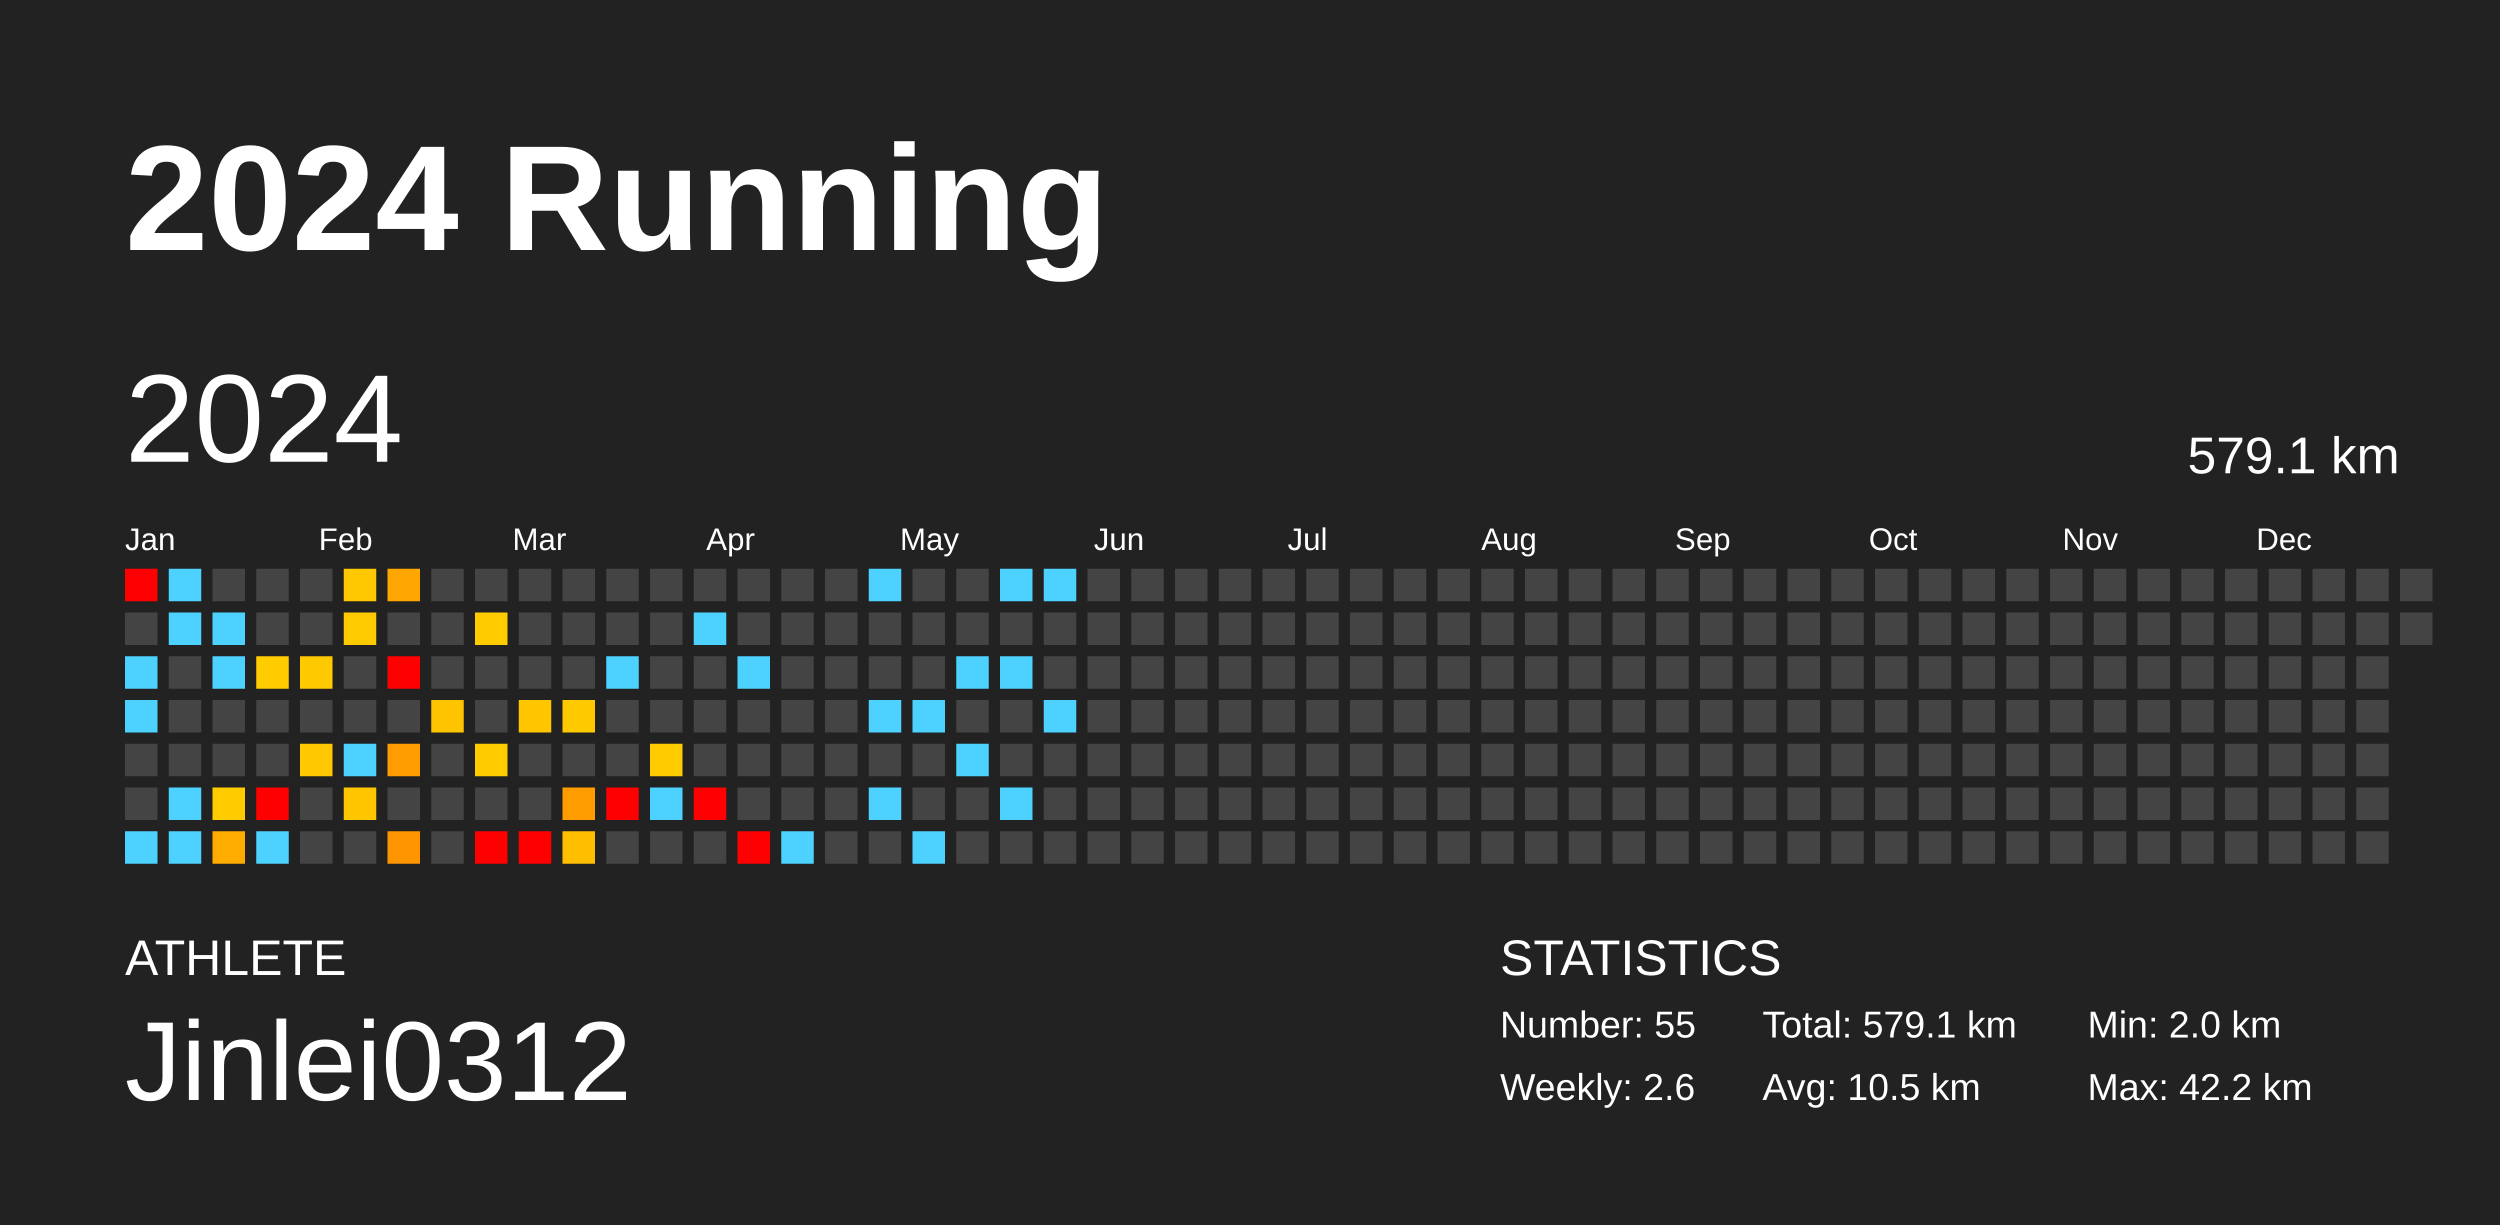
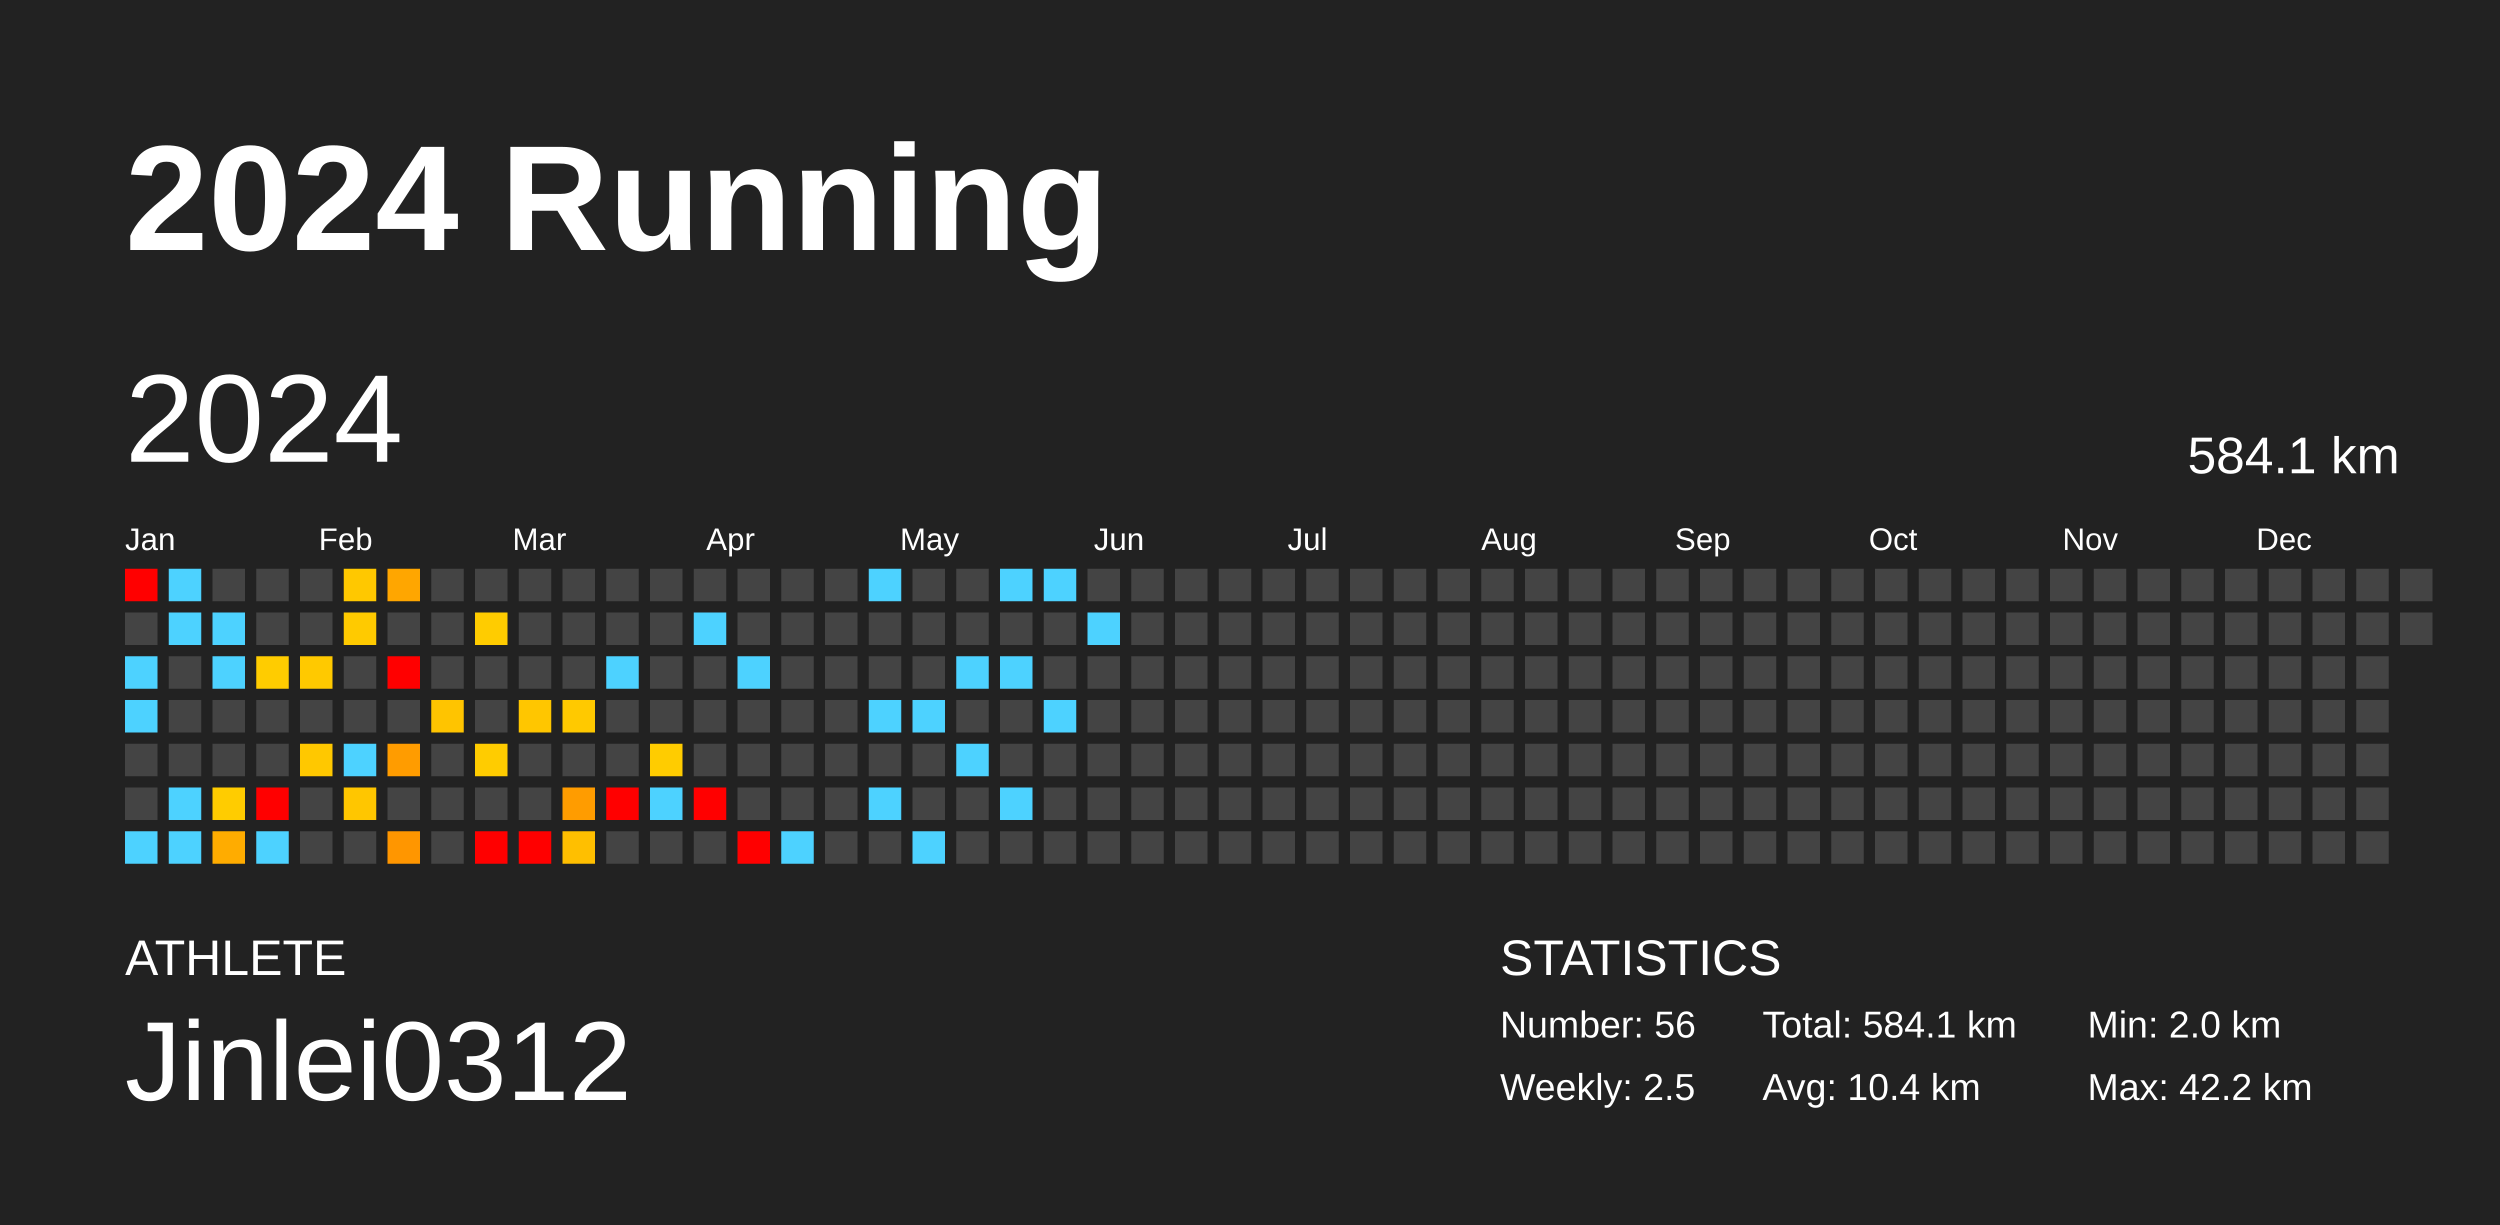
<svg xmlns="http://www.w3.org/2000/svg" baseProfile="full" height="98mm" version="1.1" viewBox="0,0,200,98" width="200mm">
  <defs />
  <rect fill="#222222" height="98" width="200" x="0" y="0" />
  <text fill="#FFFFFF" style="font-size:12px; font-family:Arial; font-weight:bold;" x="10" y="20">2024 Running</text>
  <text fill="#FFFFFF" style="font-size:4px; font-family:Arial" x="10" y="78">ATHLETE</text>
  <text fill="#FFFFFF" style="font-size:9px; font-family:Arial" x="10" y="88">Jinlei0312</text>
  <text fill="#FFFFFF" style="font-size:4px; font-family:Arial" x="120" y="78">STATISTICS</text>
-   <text fill="#FFFFFF" style="font-size:3px; font-family:Arial" x="120" y="83">Number: 55</text>
-   <text fill="#FFFFFF" style="font-size:3px; font-family:Arial" x="120" y="88">Weekly: 2.6</text>
-   <text fill="#FFFFFF" style="font-size:3px; font-family:Arial" x="141" y="83">Total: 579.1 km</text>
-   <text fill="#FFFFFF" style="font-size:3px; font-family:Arial" x="141" y="88">Avg: 10.5 km</text>
+   <text fill="#FFFFFF" style="font-size:3px; font-family:Arial" x="120" y="83">Number: 56</text>
+   <text fill="#FFFFFF" style="font-size:3px; font-family:Arial" x="120" y="88">Weekly: 2.5</text>
+   <text fill="#FFFFFF" style="font-size:3px; font-family:Arial" x="141" y="83">Total: 584.1 km</text>
+   <text fill="#FFFFFF" style="font-size:3px; font-family:Arial" x="141" y="88">Avg: 10.4 km</text>
  <text fill="#FFFFFF" style="font-size:3px; font-family:Arial" x="167" y="83">Min: 2.0 km</text>
  <text fill="#FFFFFF" style="font-size:3px; font-family:Arial" x="167" y="88">Max: 42.2 km</text>
  <text dominant-baseline="hanging" fill="#FFFFFF" style="font-size:10.0px; font-family:Arial;" x="10" y="30">2024</text>
-   <text dominant-baseline="hanging" fill="#FFFFFF" style="font-size:4.125px; font-family:Arial;" x="175" y="35">579.1 km</text>
+   <text dominant-baseline="hanging" fill="#FFFFFF" style="font-size:4.125px; font-family:Arial;" x="175" y="35">584.1 km</text>
  <text fill="#FFFFFF" style="font-size:2.5px; font-family:Arial" x="10.0" y="44">Jan</text>
  <text fill="#FFFFFF" style="font-size:2.5px; font-family:Arial" x="25.5" y="44">Feb</text>
  <text fill="#FFFFFF" style="font-size:2.5px; font-family:Arial" x="41.0" y="44">Mar</text>
  <text fill="#FFFFFF" style="font-size:2.5px; font-family:Arial" x="56.5" y="44">Apr</text>
  <text fill="#FFFFFF" style="font-size:2.5px; font-family:Arial" x="72.0" y="44">May</text>
  <text fill="#FFFFFF" style="font-size:2.5px; font-family:Arial" x="87.5" y="44">Jun</text>
  <text fill="#FFFFFF" style="font-size:2.5px; font-family:Arial" x="103.0" y="44">Jul</text>
  <text fill="#FFFFFF" style="font-size:2.5px; font-family:Arial" x="118.5" y="44">Aug</text>
  <text fill="#FFFFFF" style="font-size:2.5px; font-family:Arial" x="134.0" y="44">Sep</text>
  <text fill="#FFFFFF" style="font-size:2.5px; font-family:Arial" x="149.5" y="44">Oct</text>
  <text fill="#FFFFFF" style="font-size:2.5px; font-family:Arial" x="165.0" y="44">Nov</text>
  <text fill="#FFFFFF" style="font-size:2.5px; font-family:Arial" x="180.5" y="44">Dec</text>
  <rect fill="red" height="2.6" width="2.6" x="10.0" y="45.5" />
  <rect fill="#444444" height="2.6" width="2.6" x="10.0" y="49.0" />
  <rect fill="#4dd2ff" height="2.6" width="2.6" x="10.0" y="52.5" />
  <rect fill="#4dd2ff" height="2.6" width="2.6" x="10.0" y="56.0" />
  <rect fill="#444444" height="2.6" width="2.6" x="10.0" y="59.5" />
  <rect fill="#444444" height="2.6" width="2.6" x="10.0" y="63.0" />
  <rect fill="#4dd2ff" height="2.6" width="2.6" x="10.0" y="66.5" />
  <rect fill="#4dd2ff" height="2.6" width="2.6" x="13.5" y="45.5" />
  <rect fill="#4dd2ff" height="2.6" width="2.6" x="13.5" y="49.0" />
  <rect fill="#444444" height="2.6" width="2.6" x="13.5" y="52.5" />
  <rect fill="#444444" height="2.6" width="2.6" x="13.5" y="56.0" />
  <rect fill="#444444" height="2.6" width="2.6" x="13.5" y="59.5" />
  <rect fill="#4dd2ff" height="2.6" width="2.6" x="13.5" y="63.0" />
  <rect fill="#4dd2ff" height="2.6" width="2.6" x="13.5" y="66.5" />
  <rect fill="#444444" height="2.6" width="2.6" x="17.0" y="45.5" />
  <rect fill="#4dd2ff" height="2.6" width="2.6" x="17.0" y="49.0" />
  <rect fill="#4dd2ff" height="2.6" width="2.6" x="17.0" y="52.5" />
  <rect fill="#444444" height="2.6" width="2.6" x="17.0" y="56.0" />
  <rect fill="#444444" height="2.6" width="2.6" x="17.0" y="59.5" />
  <rect fill="#ffcc00" height="2.6" width="2.6" x="17.0" y="63.0" />
  <rect fill="#ffac00" height="2.6" width="2.6" x="17.0" y="66.5" />
  <rect fill="#444444" height="2.6" width="2.6" x="20.5" y="45.5" />
  <rect fill="#444444" height="2.6" width="2.6" x="20.5" y="49.0" />
  <rect fill="#ffcc00" height="2.6" width="2.6" x="20.5" y="52.5" />
  <rect fill="#444444" height="2.6" width="2.6" x="20.5" y="56.0" />
  <rect fill="#444444" height="2.6" width="2.6" x="20.5" y="59.5" />
  <rect fill="red" height="2.6" width="2.6" x="20.5" y="63.0" />
  <rect fill="#4dd2ff" height="2.6" width="2.6" x="20.5" y="66.5" />
  <rect fill="#444444" height="2.6" width="2.6" x="24.0" y="45.5" />
  <rect fill="#444444" height="2.6" width="2.6" x="24.0" y="49.0" />
  <rect fill="#ffc900" height="2.6" width="2.6" x="24.0" y="52.5" />
  <rect fill="#444444" height="2.6" width="2.6" x="24.0" y="56.0" />
  <rect fill="#ffc800" height="2.6" width="2.6" x="24.0" y="59.5" />
  <rect fill="#444444" height="2.6" width="2.6" x="24.0" y="63.0" />
  <rect fill="#444444" height="2.6" width="2.6" x="24.0" y="66.5" />
  <rect fill="#ffc800" height="2.6" width="2.6" x="27.5" y="45.5" />
  <rect fill="#ffca00" height="2.6" width="2.6" x="27.5" y="49.0" />
  <rect fill="#444444" height="2.6" width="2.6" x="27.5" y="52.5" />
  <rect fill="#444444" height="2.6" width="2.6" x="27.5" y="56.0" />
  <rect fill="#4dd2ff" height="2.6" width="2.6" x="27.5" y="59.5" />
  <rect fill="#ffc600" height="2.6" width="2.6" x="27.5" y="63.0" />
  <rect fill="#444444" height="2.6" width="2.6" x="27.5" y="66.5" />
  <rect fill="#ffa600" height="2.6" width="2.6" x="31.0" y="45.5" />
  <rect fill="#444444" height="2.6" width="2.6" x="31.0" y="49.0" />
  <rect fill="red" height="2.6" width="2.6" x="31.0" y="52.5" />
  <rect fill="#444444" height="2.6" width="2.6" x="31.0" y="56.0" />
  <rect fill="#ff9c00" height="2.6" width="2.6" x="31.0" y="59.5" />
  <rect fill="#444444" height="2.6" width="2.6" x="31.0" y="63.0" />
  <rect fill="#ff9600" height="2.6" width="2.6" x="31.0" y="66.5" />
  <rect fill="#444444" height="2.6" width="2.6" x="34.5" y="45.5" />
  <rect fill="#444444" height="2.6" width="2.6" x="34.5" y="49.0" />
  <rect fill="#444444" height="2.6" width="2.6" x="34.5" y="52.5" />
  <rect fill="#ffc400" height="2.6" width="2.6" x="34.5" y="56.0" />
  <rect fill="#444444" height="2.6" width="2.6" x="34.5" y="59.5" />
  <rect fill="#444444" height="2.6" width="2.6" x="34.5" y="63.0" />
  <rect fill="#444444" height="2.6" width="2.6" x="34.5" y="66.5" />
  <rect fill="#444444" height="2.6" width="2.6" x="38.0" y="45.5" />
  <rect fill="#ffcc00" height="2.6" width="2.6" x="38.0" y="49.0" />
  <rect fill="#444444" height="2.6" width="2.6" x="38.0" y="52.5" />
  <rect fill="#444444" height="2.6" width="2.6" x="38.0" y="56.0" />
  <rect fill="#ffcc00" height="2.6" width="2.6" x="38.0" y="59.5" />
  <rect fill="#444444" height="2.6" width="2.6" x="38.0" y="63.0" />
  <rect fill="red" height="2.6" width="2.6" x="38.0" y="66.5" />
  <rect fill="#444444" height="2.6" width="2.6" x="41.5" y="45.5" />
  <rect fill="#444444" height="2.6" width="2.6" x="41.5" y="49.0" />
  <rect fill="#444444" height="2.6" width="2.6" x="41.5" y="52.5" />
  <rect fill="#ffc600" height="2.6" width="2.6" x="41.5" y="56.0" />
  <rect fill="#444444" height="2.6" width="2.6" x="41.5" y="59.5" />
  <rect fill="#444444" height="2.6" width="2.6" x="41.5" y="63.0" />
  <rect fill="red" height="2.6" width="2.6" x="41.5" y="66.5" />
  <rect fill="#444444" height="2.6" width="2.6" x="45.0" y="45.5" />
  <rect fill="#444444" height="2.6" width="2.6" x="45.0" y="49.0" />
  <rect fill="#444444" height="2.6" width="2.6" x="45.0" y="52.5" />
  <rect fill="#ffc900" height="2.6" width="2.6" x="45.0" y="56.0" />
  <rect fill="#444444" height="2.6" width="2.6" x="45.0" y="59.5" />
  <rect fill="#ff9c00" height="2.6" width="2.6" x="45.0" y="63.0" />
  <rect fill="#ffbf00" height="2.6" width="2.6" x="45.0" y="66.5" />
  <rect fill="#444444" height="2.6" width="2.6" x="48.5" y="45.5" />
  <rect fill="#444444" height="2.6" width="2.6" x="48.5" y="49.0" />
  <rect fill="#4dd2ff" height="2.6" width="2.6" x="48.5" y="52.5" />
  <rect fill="#444444" height="2.6" width="2.6" x="48.5" y="56.0" />
  <rect fill="#444444" height="2.6" width="2.6" x="48.5" y="59.5" />
  <rect fill="red" height="2.6" width="2.6" x="48.5" y="63.0" />
  <rect fill="#444444" height="2.6" width="2.6" x="48.5" y="66.5" />
  <rect fill="#444444" height="2.6" width="2.6" x="52.0" y="45.5" />
  <rect fill="#444444" height="2.6" width="2.6" x="52.0" y="49.0" />
  <rect fill="#444444" height="2.6" width="2.6" x="52.0" y="52.5" />
  <rect fill="#444444" height="2.6" width="2.6" x="52.0" y="56.0" />
  <rect fill="#ffcc00" height="2.6" width="2.6" x="52.0" y="59.5" />
  <rect fill="#4dd2ff" height="2.6" width="2.6" x="52.0" y="63.0" />
  <rect fill="#444444" height="2.6" width="2.6" x="52.0" y="66.5" />
  <rect fill="#444444" height="2.6" width="2.6" x="55.5" y="45.5" />
  <rect fill="#4dd2ff" height="2.6" width="2.6" x="55.5" y="49.0" />
  <rect fill="#444444" height="2.6" width="2.6" x="55.5" y="52.5" />
  <rect fill="#444444" height="2.6" width="2.6" x="55.5" y="56.0" />
  <rect fill="#444444" height="2.6" width="2.6" x="55.5" y="59.5" />
  <rect fill="red" height="2.6" width="2.6" x="55.5" y="63.0" />
  <rect fill="#444444" height="2.6" width="2.6" x="55.5" y="66.5" />
  <rect fill="#444444" height="2.6" width="2.6" x="59.0" y="45.5" />
  <rect fill="#444444" height="2.6" width="2.6" x="59.0" y="49.0" />
  <rect fill="#4dd2ff" height="2.6" width="2.6" x="59.0" y="52.5" />
  <rect fill="#444444" height="2.6" width="2.6" x="59.0" y="56.0" />
  <rect fill="#444444" height="2.6" width="2.6" x="59.0" y="59.5" />
  <rect fill="#444444" height="2.6" width="2.6" x="59.0" y="63.0" />
  <rect fill="red" height="2.6" width="2.6" x="59.0" y="66.5" />
  <rect fill="#444444" height="2.6" width="2.6" x="62.5" y="45.5" />
  <rect fill="#444444" height="2.6" width="2.6" x="62.5" y="49.0" />
  <rect fill="#444444" height="2.6" width="2.6" x="62.5" y="52.5" />
  <rect fill="#444444" height="2.6" width="2.6" x="62.5" y="56.0" />
  <rect fill="#444444" height="2.6" width="2.6" x="62.5" y="59.5" />
  <rect fill="#444444" height="2.6" width="2.6" x="62.5" y="63.0" />
  <rect fill="#4dd2ff" height="2.6" width="2.6" x="62.5" y="66.5" />
  <rect fill="#444444" height="2.6" width="2.6" x="66.0" y="45.5" />
  <rect fill="#444444" height="2.6" width="2.6" x="66.0" y="49.0" />
  <rect fill="#444444" height="2.6" width="2.6" x="66.0" y="52.5" />
  <rect fill="#444444" height="2.6" width="2.6" x="66.0" y="56.0" />
  <rect fill="#444444" height="2.6" width="2.6" x="66.0" y="59.5" />
  <rect fill="#444444" height="2.6" width="2.6" x="66.0" y="63.0" />
  <rect fill="#444444" height="2.6" width="2.6" x="66.0" y="66.5" />
  <rect fill="#4dd2ff" height="2.6" width="2.6" x="69.5" y="45.5" />
  <rect fill="#444444" height="2.6" width="2.6" x="69.5" y="49.0" />
  <rect fill="#444444" height="2.6" width="2.6" x="69.5" y="52.5" />
  <rect fill="#4dd2ff" height="2.6" width="2.6" x="69.5" y="56.0" />
  <rect fill="#444444" height="2.6" width="2.6" x="69.5" y="59.5" />
  <rect fill="#4dd2ff" height="2.6" width="2.6" x="69.5" y="63.0" />
  <rect fill="#444444" height="2.6" width="2.6" x="69.5" y="66.5" />
  <rect fill="#444444" height="2.6" width="2.6" x="73.0" y="45.5" />
  <rect fill="#444444" height="2.6" width="2.6" x="73.0" y="49.0" />
  <rect fill="#444444" height="2.6" width="2.6" x="73.0" y="52.5" />
  <rect fill="#4dd2ff" height="2.6" width="2.6" x="73.0" y="56.0" />
  <rect fill="#444444" height="2.6" width="2.6" x="73.0" y="59.5" />
  <rect fill="#444444" height="2.6" width="2.6" x="73.0" y="63.0" />
  <rect fill="#4dd2ff" height="2.6" width="2.6" x="73.0" y="66.5" />
  <rect fill="#444444" height="2.6" width="2.6" x="76.5" y="45.5" />
  <rect fill="#444444" height="2.6" width="2.6" x="76.5" y="49.0" />
  <rect fill="#4dd2ff" height="2.6" width="2.6" x="76.5" y="52.5" />
  <rect fill="#444444" height="2.6" width="2.6" x="76.5" y="56.0" />
  <rect fill="#4dd2ff" height="2.6" width="2.6" x="76.5" y="59.5" />
  <rect fill="#444444" height="2.6" width="2.6" x="76.5" y="63.0" />
  <rect fill="#444444" height="2.6" width="2.6" x="76.5" y="66.5" />
  <rect fill="#4dd2ff" height="2.6" width="2.6" x="80.0" y="45.5" />
  <rect fill="#444444" height="2.6" width="2.6" x="80.0" y="49.0" />
  <rect fill="#4dd2ff" height="2.6" width="2.6" x="80.0" y="52.5" />
  <rect fill="#444444" height="2.6" width="2.6" x="80.0" y="56.0" />
  <rect fill="#444444" height="2.6" width="2.6" x="80.0" y="59.5" />
  <rect fill="#4dd2ff" height="2.6" width="2.6" x="80.0" y="63.0" />
  <rect fill="#444444" height="2.6" width="2.6" x="80.0" y="66.5" />
  <rect fill="#4dd2ff" height="2.6" width="2.6" x="83.5" y="45.5" />
  <rect fill="#444444" height="2.6" width="2.6" x="83.5" y="49.0" />
  <rect fill="#444444" height="2.6" width="2.6" x="83.5" y="52.5" />
  <rect fill="#4dd2ff" height="2.6" width="2.6" x="83.5" y="56.0" />
  <rect fill="#444444" height="2.6" width="2.6" x="83.5" y="59.5" />
  <rect fill="#444444" height="2.6" width="2.6" x="83.5" y="63.0" />
  <rect fill="#444444" height="2.6" width="2.6" x="83.5" y="66.5" />
  <rect fill="#444444" height="2.6" width="2.6" x="87.0" y="45.5" />
-   <rect fill="#444444" height="2.6" width="2.6" x="87.0" y="49.0" />
+   <rect fill="#4dd2ff" height="2.6" width="2.6" x="87.0" y="49.0" />
  <rect fill="#444444" height="2.6" width="2.6" x="87.0" y="52.5" />
  <rect fill="#444444" height="2.6" width="2.6" x="87.0" y="56.0" />
  <rect fill="#444444" height="2.6" width="2.6" x="87.0" y="59.5" />
  <rect fill="#444444" height="2.6" width="2.6" x="87.0" y="63.0" />
  <rect fill="#444444" height="2.6" width="2.6" x="87.0" y="66.5" />
  <rect fill="#444444" height="2.6" width="2.6" x="90.5" y="45.5" />
  <rect fill="#444444" height="2.6" width="2.6" x="90.5" y="49.0" />
  <rect fill="#444444" height="2.6" width="2.6" x="90.5" y="52.5" />
  <rect fill="#444444" height="2.6" width="2.6" x="90.5" y="56.0" />
  <rect fill="#444444" height="2.6" width="2.6" x="90.5" y="59.5" />
  <rect fill="#444444" height="2.6" width="2.6" x="90.5" y="63.0" />
  <rect fill="#444444" height="2.6" width="2.6" x="90.5" y="66.5" />
  <rect fill="#444444" height="2.6" width="2.6" x="94.0" y="45.5" />
  <rect fill="#444444" height="2.6" width="2.6" x="94.0" y="49.0" />
  <rect fill="#444444" height="2.6" width="2.6" x="94.0" y="52.5" />
  <rect fill="#444444" height="2.6" width="2.6" x="94.0" y="56.0" />
  <rect fill="#444444" height="2.6" width="2.6" x="94.0" y="59.5" />
  <rect fill="#444444" height="2.6" width="2.6" x="94.0" y="63.0" />
  <rect fill="#444444" height="2.6" width="2.6" x="94.0" y="66.5" />
  <rect fill="#444444" height="2.6" width="2.6" x="97.5" y="45.5" />
  <rect fill="#444444" height="2.6" width="2.6" x="97.5" y="49.0" />
  <rect fill="#444444" height="2.6" width="2.6" x="97.5" y="52.5" />
  <rect fill="#444444" height="2.6" width="2.6" x="97.5" y="56.0" />
  <rect fill="#444444" height="2.6" width="2.6" x="97.5" y="59.5" />
  <rect fill="#444444" height="2.6" width="2.6" x="97.5" y="63.0" />
  <rect fill="#444444" height="2.6" width="2.6" x="97.5" y="66.5" />
  <rect fill="#444444" height="2.6" width="2.6" x="101.0" y="45.5" />
  <rect fill="#444444" height="2.6" width="2.6" x="101.0" y="49.0" />
  <rect fill="#444444" height="2.6" width="2.6" x="101.0" y="52.5" />
  <rect fill="#444444" height="2.6" width="2.6" x="101.0" y="56.0" />
  <rect fill="#444444" height="2.6" width="2.6" x="101.0" y="59.5" />
  <rect fill="#444444" height="2.6" width="2.6" x="101.0" y="63.0" />
  <rect fill="#444444" height="2.6" width="2.6" x="101.0" y="66.5" />
  <rect fill="#444444" height="2.6" width="2.6" x="104.5" y="45.5" />
  <rect fill="#444444" height="2.6" width="2.6" x="104.5" y="49.0" />
  <rect fill="#444444" height="2.6" width="2.6" x="104.5" y="52.5" />
  <rect fill="#444444" height="2.6" width="2.6" x="104.5" y="56.0" />
  <rect fill="#444444" height="2.6" width="2.6" x="104.5" y="59.5" />
  <rect fill="#444444" height="2.6" width="2.6" x="104.5" y="63.0" />
  <rect fill="#444444" height="2.6" width="2.6" x="104.5" y="66.5" />
  <rect fill="#444444" height="2.6" width="2.6" x="108.0" y="45.5" />
  <rect fill="#444444" height="2.6" width="2.6" x="108.0" y="49.0" />
  <rect fill="#444444" height="2.6" width="2.6" x="108.0" y="52.5" />
  <rect fill="#444444" height="2.6" width="2.6" x="108.0" y="56.0" />
  <rect fill="#444444" height="2.6" width="2.6" x="108.0" y="59.5" />
  <rect fill="#444444" height="2.6" width="2.6" x="108.0" y="63.0" />
  <rect fill="#444444" height="2.6" width="2.6" x="108.0" y="66.5" />
  <rect fill="#444444" height="2.6" width="2.6" x="111.5" y="45.5" />
  <rect fill="#444444" height="2.6" width="2.6" x="111.5" y="49.0" />
  <rect fill="#444444" height="2.6" width="2.6" x="111.5" y="52.5" />
  <rect fill="#444444" height="2.6" width="2.6" x="111.5" y="56.0" />
  <rect fill="#444444" height="2.6" width="2.6" x="111.5" y="59.5" />
  <rect fill="#444444" height="2.6" width="2.6" x="111.5" y="63.0" />
  <rect fill="#444444" height="2.6" width="2.6" x="111.5" y="66.5" />
  <rect fill="#444444" height="2.6" width="2.6" x="115.0" y="45.5" />
  <rect fill="#444444" height="2.6" width="2.6" x="115.0" y="49.0" />
  <rect fill="#444444" height="2.6" width="2.6" x="115.0" y="52.5" />
  <rect fill="#444444" height="2.6" width="2.6" x="115.0" y="56.0" />
  <rect fill="#444444" height="2.6" width="2.6" x="115.0" y="59.5" />
  <rect fill="#444444" height="2.6" width="2.6" x="115.0" y="63.0" />
  <rect fill="#444444" height="2.6" width="2.6" x="115.0" y="66.5" />
  <rect fill="#444444" height="2.6" width="2.6" x="118.5" y="45.5" />
  <rect fill="#444444" height="2.6" width="2.6" x="118.5" y="49.0" />
  <rect fill="#444444" height="2.6" width="2.6" x="118.5" y="52.5" />
  <rect fill="#444444" height="2.6" width="2.6" x="118.5" y="56.0" />
  <rect fill="#444444" height="2.6" width="2.6" x="118.5" y="59.5" />
  <rect fill="#444444" height="2.6" width="2.6" x="118.5" y="63.0" />
  <rect fill="#444444" height="2.6" width="2.6" x="118.5" y="66.5" />
  <rect fill="#444444" height="2.6" width="2.6" x="122.0" y="45.5" />
  <rect fill="#444444" height="2.6" width="2.6" x="122.0" y="49.0" />
  <rect fill="#444444" height="2.6" width="2.6" x="122.0" y="52.5" />
  <rect fill="#444444" height="2.6" width="2.6" x="122.0" y="56.0" />
  <rect fill="#444444" height="2.6" width="2.6" x="122.0" y="59.5" />
  <rect fill="#444444" height="2.6" width="2.6" x="122.0" y="63.0" />
  <rect fill="#444444" height="2.6" width="2.6" x="122.0" y="66.5" />
  <rect fill="#444444" height="2.6" width="2.6" x="125.5" y="45.5" />
  <rect fill="#444444" height="2.6" width="2.6" x="125.5" y="49.0" />
  <rect fill="#444444" height="2.6" width="2.6" x="125.5" y="52.5" />
  <rect fill="#444444" height="2.6" width="2.6" x="125.5" y="56.0" />
  <rect fill="#444444" height="2.6" width="2.6" x="125.5" y="59.5" />
  <rect fill="#444444" height="2.6" width="2.6" x="125.5" y="63.0" />
  <rect fill="#444444" height="2.6" width="2.6" x="125.5" y="66.5" />
  <rect fill="#444444" height="2.6" width="2.6" x="129.0" y="45.5" />
  <rect fill="#444444" height="2.6" width="2.6" x="129.0" y="49.0" />
  <rect fill="#444444" height="2.6" width="2.6" x="129.0" y="52.5" />
  <rect fill="#444444" height="2.6" width="2.6" x="129.0" y="56.0" />
  <rect fill="#444444" height="2.6" width="2.6" x="129.0" y="59.5" />
  <rect fill="#444444" height="2.6" width="2.6" x="129.0" y="63.0" />
  <rect fill="#444444" height="2.6" width="2.6" x="129.0" y="66.5" />
  <rect fill="#444444" height="2.6" width="2.6" x="132.5" y="45.5" />
  <rect fill="#444444" height="2.6" width="2.6" x="132.5" y="49.0" />
  <rect fill="#444444" height="2.6" width="2.6" x="132.5" y="52.5" />
  <rect fill="#444444" height="2.6" width="2.6" x="132.5" y="56.0" />
  <rect fill="#444444" height="2.6" width="2.6" x="132.5" y="59.5" />
  <rect fill="#444444" height="2.6" width="2.6" x="132.5" y="63.0" />
  <rect fill="#444444" height="2.6" width="2.6" x="132.5" y="66.5" />
  <rect fill="#444444" height="2.6" width="2.6" x="136.0" y="45.5" />
  <rect fill="#444444" height="2.6" width="2.6" x="136.0" y="49.0" />
  <rect fill="#444444" height="2.6" width="2.6" x="136.0" y="52.5" />
  <rect fill="#444444" height="2.6" width="2.6" x="136.0" y="56.0" />
  <rect fill="#444444" height="2.6" width="2.6" x="136.0" y="59.5" />
  <rect fill="#444444" height="2.6" width="2.6" x="136.0" y="63.0" />
  <rect fill="#444444" height="2.6" width="2.6" x="136.0" y="66.5" />
  <rect fill="#444444" height="2.6" width="2.6" x="139.5" y="45.5" />
  <rect fill="#444444" height="2.6" width="2.6" x="139.5" y="49.0" />
  <rect fill="#444444" height="2.6" width="2.6" x="139.5" y="52.5" />
  <rect fill="#444444" height="2.6" width="2.6" x="139.5" y="56.0" />
  <rect fill="#444444" height="2.6" width="2.6" x="139.5" y="59.5" />
  <rect fill="#444444" height="2.6" width="2.6" x="139.5" y="63.0" />
  <rect fill="#444444" height="2.6" width="2.6" x="139.5" y="66.5" />
  <rect fill="#444444" height="2.6" width="2.6" x="143.0" y="45.5" />
  <rect fill="#444444" height="2.6" width="2.6" x="143.0" y="49.0" />
  <rect fill="#444444" height="2.6" width="2.6" x="143.0" y="52.5" />
  <rect fill="#444444" height="2.6" width="2.6" x="143.0" y="56.0" />
  <rect fill="#444444" height="2.6" width="2.6" x="143.0" y="59.5" />
  <rect fill="#444444" height="2.6" width="2.6" x="143.0" y="63.0" />
  <rect fill="#444444" height="2.6" width="2.6" x="143.0" y="66.5" />
  <rect fill="#444444" height="2.6" width="2.6" x="146.5" y="45.5" />
  <rect fill="#444444" height="2.6" width="2.6" x="146.5" y="49.0" />
  <rect fill="#444444" height="2.6" width="2.6" x="146.5" y="52.5" />
  <rect fill="#444444" height="2.6" width="2.6" x="146.5" y="56.0" />
  <rect fill="#444444" height="2.6" width="2.6" x="146.5" y="59.5" />
  <rect fill="#444444" height="2.6" width="2.6" x="146.5" y="63.0" />
  <rect fill="#444444" height="2.6" width="2.6" x="146.5" y="66.5" />
  <rect fill="#444444" height="2.6" width="2.6" x="150.0" y="45.5" />
  <rect fill="#444444" height="2.6" width="2.6" x="150.0" y="49.0" />
  <rect fill="#444444" height="2.6" width="2.6" x="150.0" y="52.5" />
  <rect fill="#444444" height="2.6" width="2.6" x="150.0" y="56.0" />
  <rect fill="#444444" height="2.6" width="2.6" x="150.0" y="59.5" />
  <rect fill="#444444" height="2.6" width="2.6" x="150.0" y="63.0" />
  <rect fill="#444444" height="2.6" width="2.6" x="150.0" y="66.5" />
  <rect fill="#444444" height="2.6" width="2.6" x="153.5" y="45.5" />
  <rect fill="#444444" height="2.6" width="2.6" x="153.5" y="49.0" />
  <rect fill="#444444" height="2.6" width="2.6" x="153.5" y="52.5" />
  <rect fill="#444444" height="2.6" width="2.6" x="153.5" y="56.0" />
  <rect fill="#444444" height="2.6" width="2.6" x="153.5" y="59.5" />
  <rect fill="#444444" height="2.6" width="2.6" x="153.5" y="63.0" />
  <rect fill="#444444" height="2.6" width="2.6" x="153.5" y="66.5" />
  <rect fill="#444444" height="2.6" width="2.6" x="157.0" y="45.5" />
  <rect fill="#444444" height="2.6" width="2.6" x="157.0" y="49.0" />
  <rect fill="#444444" height="2.6" width="2.6" x="157.0" y="52.5" />
  <rect fill="#444444" height="2.6" width="2.6" x="157.0" y="56.0" />
  <rect fill="#444444" height="2.6" width="2.6" x="157.0" y="59.5" />
  <rect fill="#444444" height="2.6" width="2.6" x="157.0" y="63.0" />
  <rect fill="#444444" height="2.6" width="2.6" x="157.0" y="66.5" />
  <rect fill="#444444" height="2.6" width="2.6" x="160.5" y="45.5" />
  <rect fill="#444444" height="2.6" width="2.6" x="160.5" y="49.0" />
  <rect fill="#444444" height="2.6" width="2.6" x="160.5" y="52.5" />
  <rect fill="#444444" height="2.6" width="2.6" x="160.5" y="56.0" />
  <rect fill="#444444" height="2.6" width="2.6" x="160.5" y="59.5" />
  <rect fill="#444444" height="2.6" width="2.6" x="160.5" y="63.0" />
  <rect fill="#444444" height="2.6" width="2.6" x="160.5" y="66.5" />
  <rect fill="#444444" height="2.6" width="2.6" x="164.0" y="45.5" />
  <rect fill="#444444" height="2.6" width="2.6" x="164.0" y="49.0" />
  <rect fill="#444444" height="2.6" width="2.6" x="164.0" y="52.5" />
  <rect fill="#444444" height="2.6" width="2.6" x="164.0" y="56.0" />
  <rect fill="#444444" height="2.6" width="2.6" x="164.0" y="59.5" />
  <rect fill="#444444" height="2.6" width="2.6" x="164.0" y="63.0" />
  <rect fill="#444444" height="2.6" width="2.6" x="164.0" y="66.5" />
  <rect fill="#444444" height="2.6" width="2.6" x="167.5" y="45.5" />
  <rect fill="#444444" height="2.6" width="2.6" x="167.5" y="49.0" />
  <rect fill="#444444" height="2.6" width="2.6" x="167.5" y="52.5" />
  <rect fill="#444444" height="2.6" width="2.6" x="167.5" y="56.0" />
  <rect fill="#444444" height="2.6" width="2.6" x="167.5" y="59.5" />
  <rect fill="#444444" height="2.6" width="2.6" x="167.5" y="63.0" />
  <rect fill="#444444" height="2.6" width="2.6" x="167.5" y="66.5" />
  <rect fill="#444444" height="2.6" width="2.6" x="171.0" y="45.5" />
  <rect fill="#444444" height="2.6" width="2.6" x="171.0" y="49.0" />
  <rect fill="#444444" height="2.6" width="2.6" x="171.0" y="52.5" />
  <rect fill="#444444" height="2.6" width="2.6" x="171.0" y="56.0" />
  <rect fill="#444444" height="2.6" width="2.6" x="171.0" y="59.5" />
  <rect fill="#444444" height="2.6" width="2.6" x="171.0" y="63.0" />
  <rect fill="#444444" height="2.6" width="2.6" x="171.0" y="66.5" />
  <rect fill="#444444" height="2.6" width="2.6" x="174.5" y="45.5" />
  <rect fill="#444444" height="2.6" width="2.6" x="174.5" y="49.0" />
  <rect fill="#444444" height="2.6" width="2.6" x="174.5" y="52.5" />
  <rect fill="#444444" height="2.6" width="2.6" x="174.5" y="56.0" />
  <rect fill="#444444" height="2.6" width="2.6" x="174.5" y="59.5" />
  <rect fill="#444444" height="2.6" width="2.6" x="174.5" y="63.0" />
  <rect fill="#444444" height="2.6" width="2.6" x="174.5" y="66.5" />
  <rect fill="#444444" height="2.6" width="2.6" x="178.0" y="45.5" />
  <rect fill="#444444" height="2.6" width="2.6" x="178.0" y="49.0" />
  <rect fill="#444444" height="2.6" width="2.6" x="178.0" y="52.5" />
  <rect fill="#444444" height="2.6" width="2.6" x="178.0" y="56.0" />
  <rect fill="#444444" height="2.6" width="2.6" x="178.0" y="59.5" />
  <rect fill="#444444" height="2.6" width="2.6" x="178.0" y="63.0" />
  <rect fill="#444444" height="2.6" width="2.6" x="178.0" y="66.5" />
  <rect fill="#444444" height="2.6" width="2.6" x="181.5" y="45.5" />
  <rect fill="#444444" height="2.6" width="2.6" x="181.5" y="49.0" />
  <rect fill="#444444" height="2.6" width="2.6" x="181.5" y="52.5" />
  <rect fill="#444444" height="2.6" width="2.6" x="181.5" y="56.0" />
  <rect fill="#444444" height="2.6" width="2.6" x="181.5" y="59.5" />
  <rect fill="#444444" height="2.6" width="2.6" x="181.5" y="63.0" />
  <rect fill="#444444" height="2.6" width="2.6" x="181.5" y="66.5" />
  <rect fill="#444444" height="2.6" width="2.6" x="185.0" y="45.5" />
  <rect fill="#444444" height="2.6" width="2.6" x="185.0" y="49.0" />
  <rect fill="#444444" height="2.6" width="2.6" x="185.0" y="52.5" />
  <rect fill="#444444" height="2.6" width="2.6" x="185.0" y="56.0" />
  <rect fill="#444444" height="2.6" width="2.6" x="185.0" y="59.5" />
  <rect fill="#444444" height="2.6" width="2.6" x="185.0" y="63.0" />
  <rect fill="#444444" height="2.6" width="2.6" x="185.0" y="66.5" />
  <rect fill="#444444" height="2.6" width="2.6" x="188.5" y="45.5" />
  <rect fill="#444444" height="2.6" width="2.6" x="188.5" y="49.0" />
  <rect fill="#444444" height="2.6" width="2.6" x="188.5" y="52.5" />
  <rect fill="#444444" height="2.6" width="2.6" x="188.5" y="56.0" />
  <rect fill="#444444" height="2.6" width="2.6" x="188.5" y="59.5" />
  <rect fill="#444444" height="2.6" width="2.6" x="188.5" y="63.0" />
  <rect fill="#444444" height="2.6" width="2.6" x="188.5" y="66.5" />
  <rect fill="#444444" height="2.6" width="2.6" x="192.0" y="45.5" />
  <rect fill="#444444" height="2.6" width="2.6" x="192.0" y="49.0" />
</svg>
